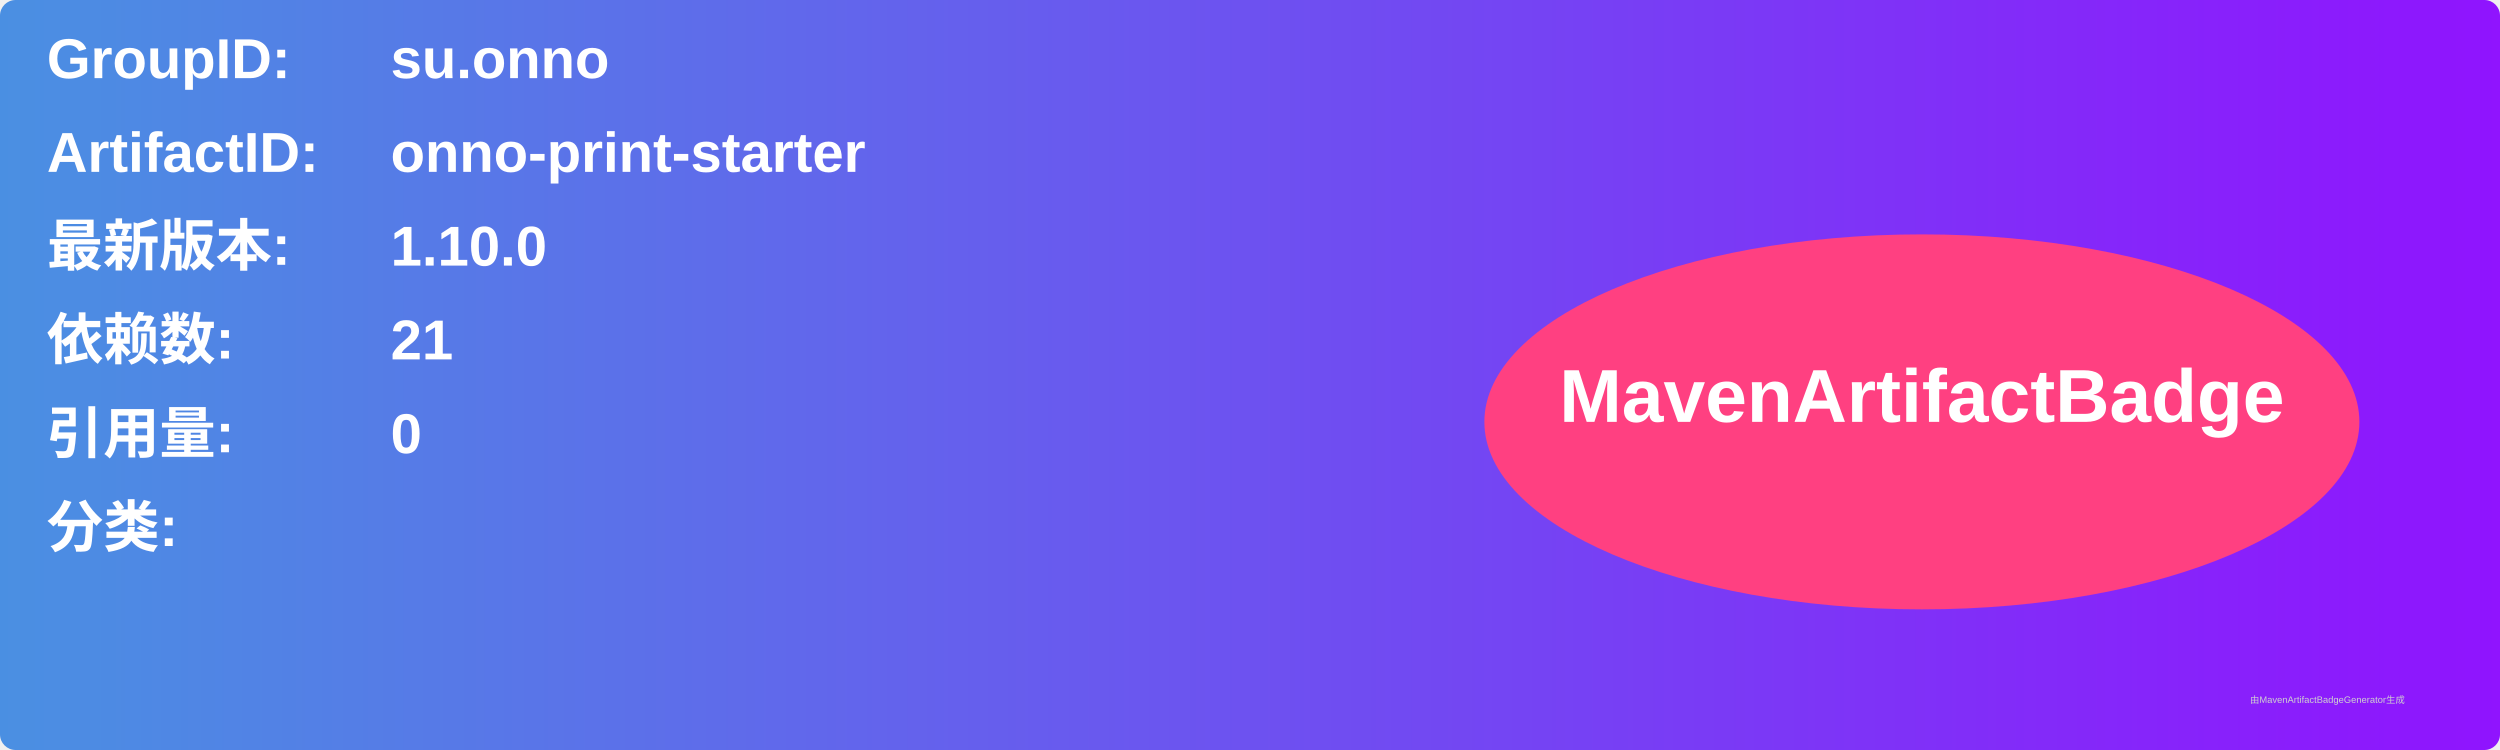
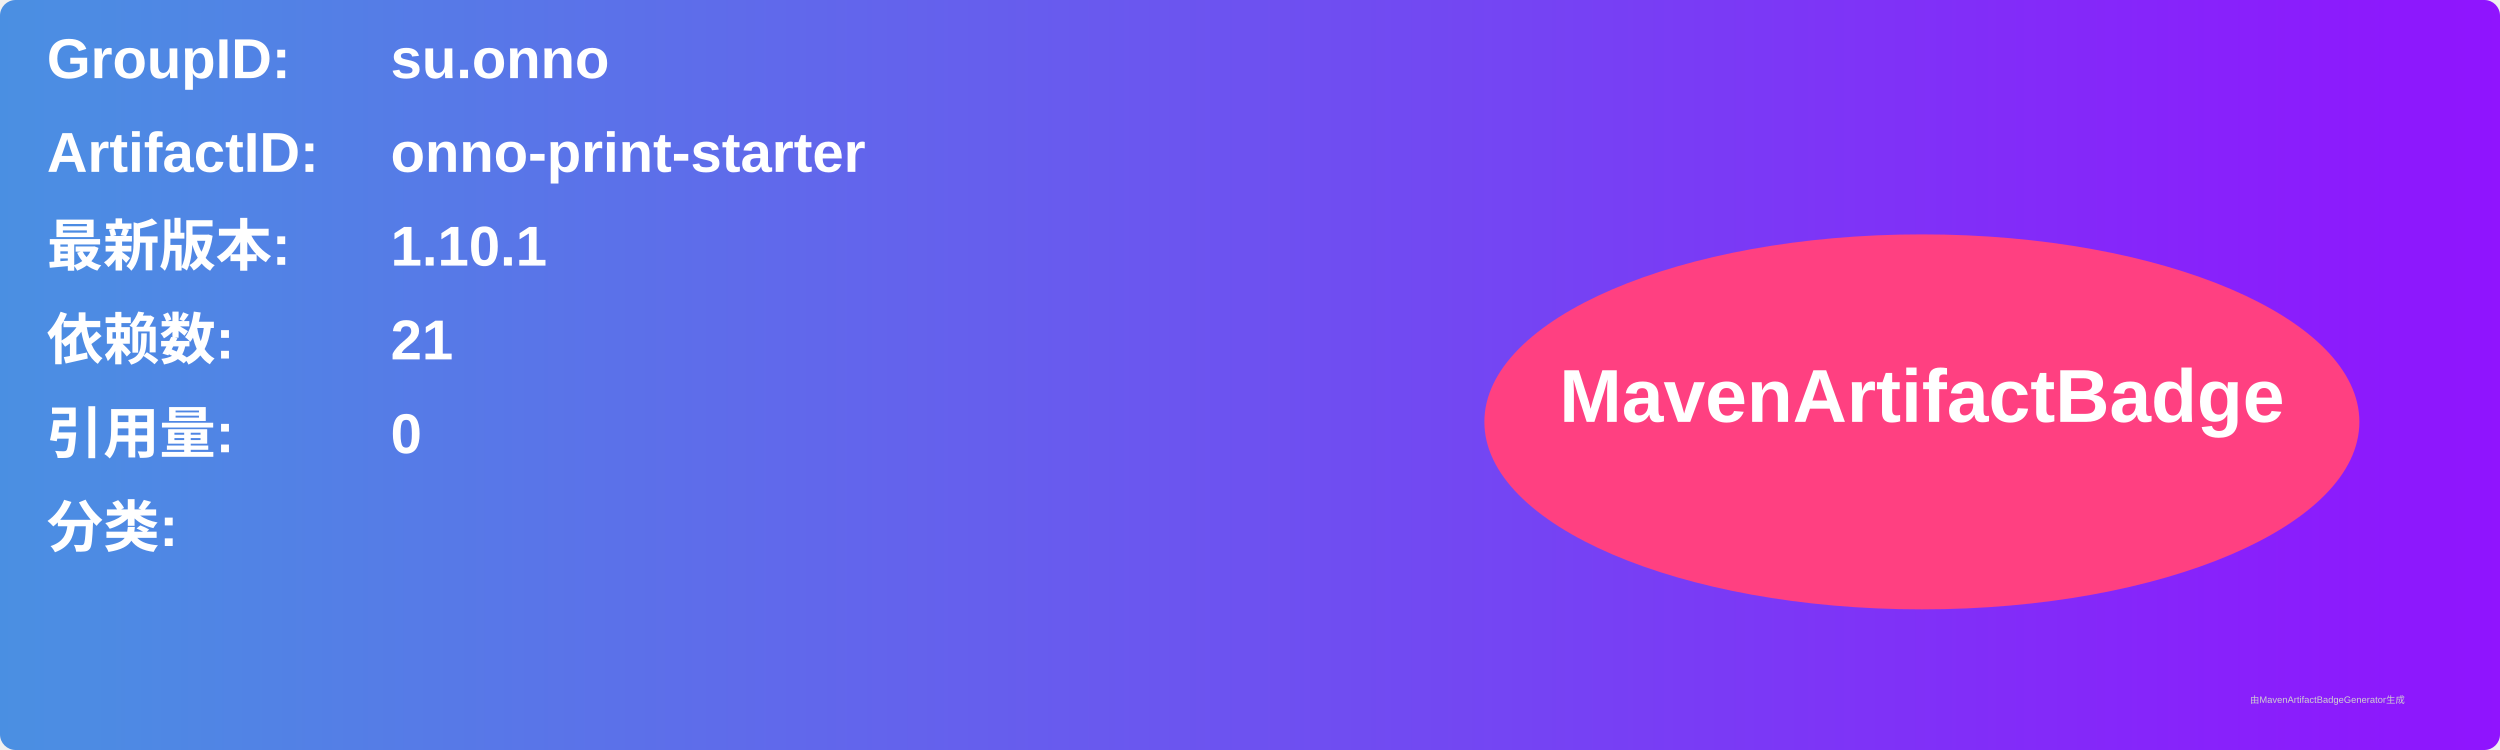
<svg xmlns="http://www.w3.org/2000/svg" width="800" height="240" viewBox="0 0 800 240">
  <linearGradient id="grad" x1="0%" y1="0%" x2="100%" y2="0%">
    <stop offset="0%" stop-color="#4a90e2" />
    <stop offset="100%" stop-color="#9013fe" />
  </linearGradient>
  <rect width="100%" height="100%" rx="5" ry="5" fill="url(#grad)" />
  <g transform="translate(15, 15)">
    <text x="0" y="10" font-family="Arial" font-size="18" fill="white" font-weight="bold" width="260">GroupID:</text>
    <text x="110" y="10" font-family="Arial" font-size="18" fill="white" font-weight="bold" width="460">su.onno</text>
    <text x="0" y="40" font-family="Arial" font-size="18" fill="white" font-weight="bold" width="260">ArtifactID:</text>
    <text x="110" y="40" font-family="Arial" font-size="18" fill="white" font-weight="bold" width="460">onno-print-starter</text>
    <text x="0" y="70" font-family="Arial" font-size="18" fill="white" font-weight="bold">最新版本:</text>
    <text x="110" y="70" font-family="Arial" font-size="18" fill="white" font-weight="bold">
-       <tspan font-weight="bold">1.10.0</tspan>
+       <tspan font-weight="bold">1.10.1</tspan>
    </text>
    <text x="0" y="100" font-family="Arial" font-size="18" fill="white" font-weight="bold">依赖数: </text>
    <text x="110" y="100" font-family="Arial" font-size="18" fill="white">
      <tspan font-weight="bold">21</tspan>
    </text>
    <text x="0" y="130" font-family="Arial" font-size="18" fill="white" font-weight="bold">引用量: </text>
    <text x="110" y="130" font-family="Arial" font-size="18" fill="white">
      <tspan font-weight="bold">0</tspan>
    </text>
    <text x="0" y="160" font-family="Arial" font-size="18" fill="white" font-weight="bold">分类:</text>
    <text x="10" y="190" font-family="Arial" font-size="10" fill="white">
      <tspan font-weight="bold" />
    </text>
    <ellipse cx="600" cy="120" rx="140" ry="60" fill="#ff4081" />
    <text x="600" y="120" text-anchor="middle" font-family="Arial" font-size="24" fill="white" font-weight="bold">MavenArtifactBadge</text>
  </g>
  <text x="720" y="225" font-family="Arial" font-size="3" fill="#d0d0d0">由MavenArtifactBadgeGenerator生成</text>
</svg>
